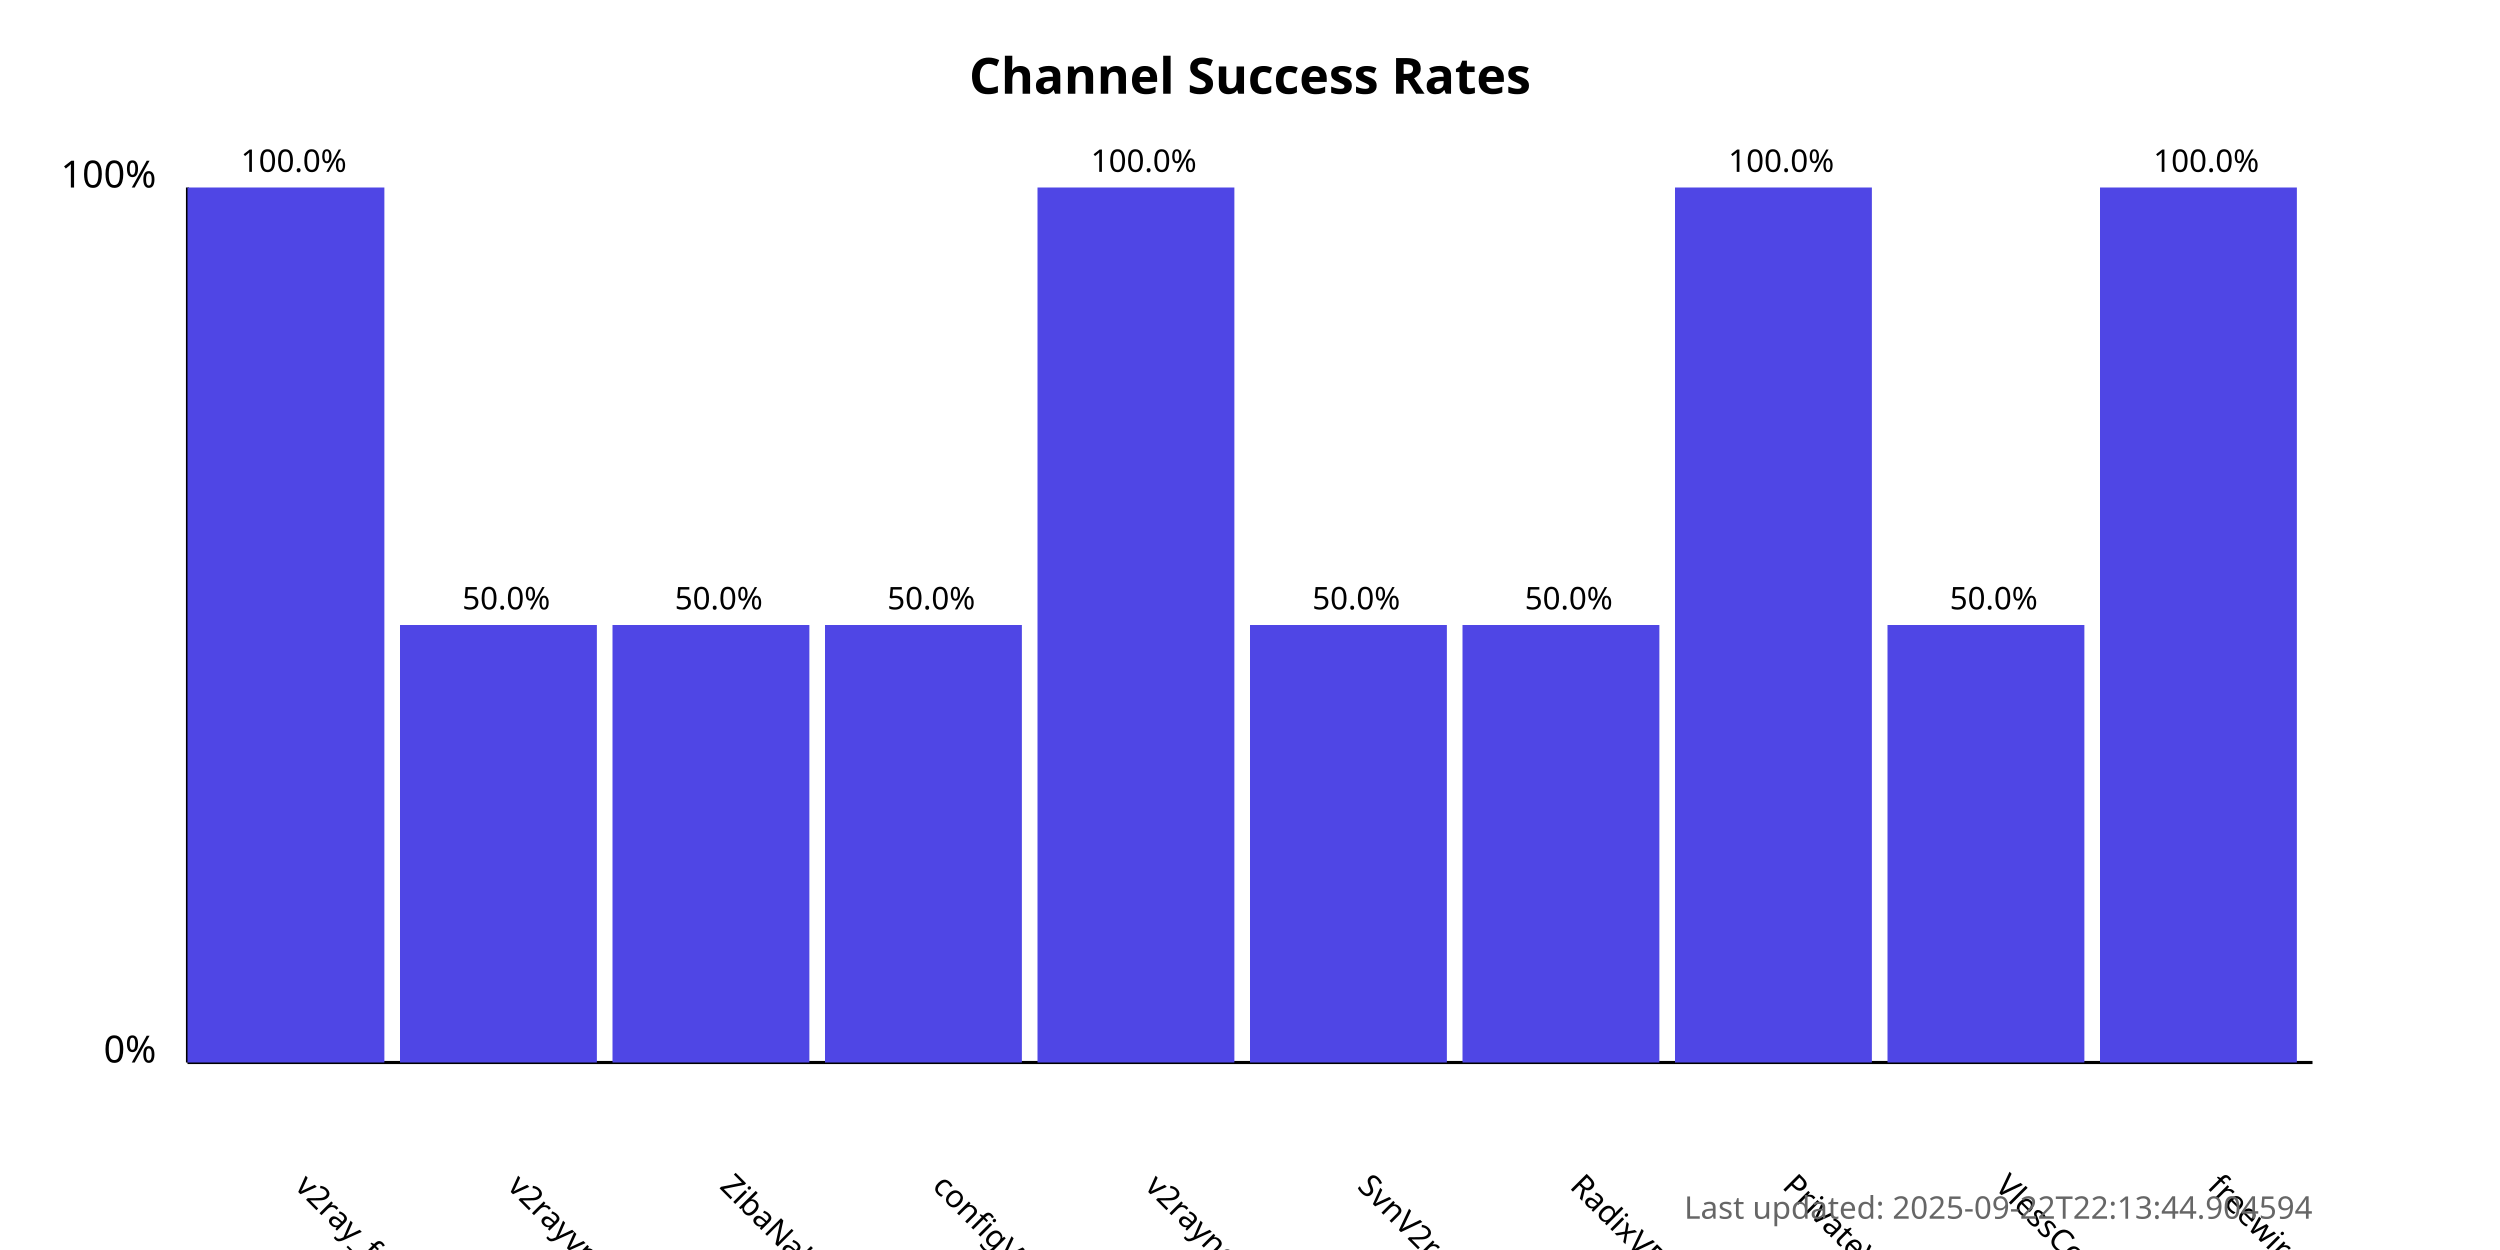
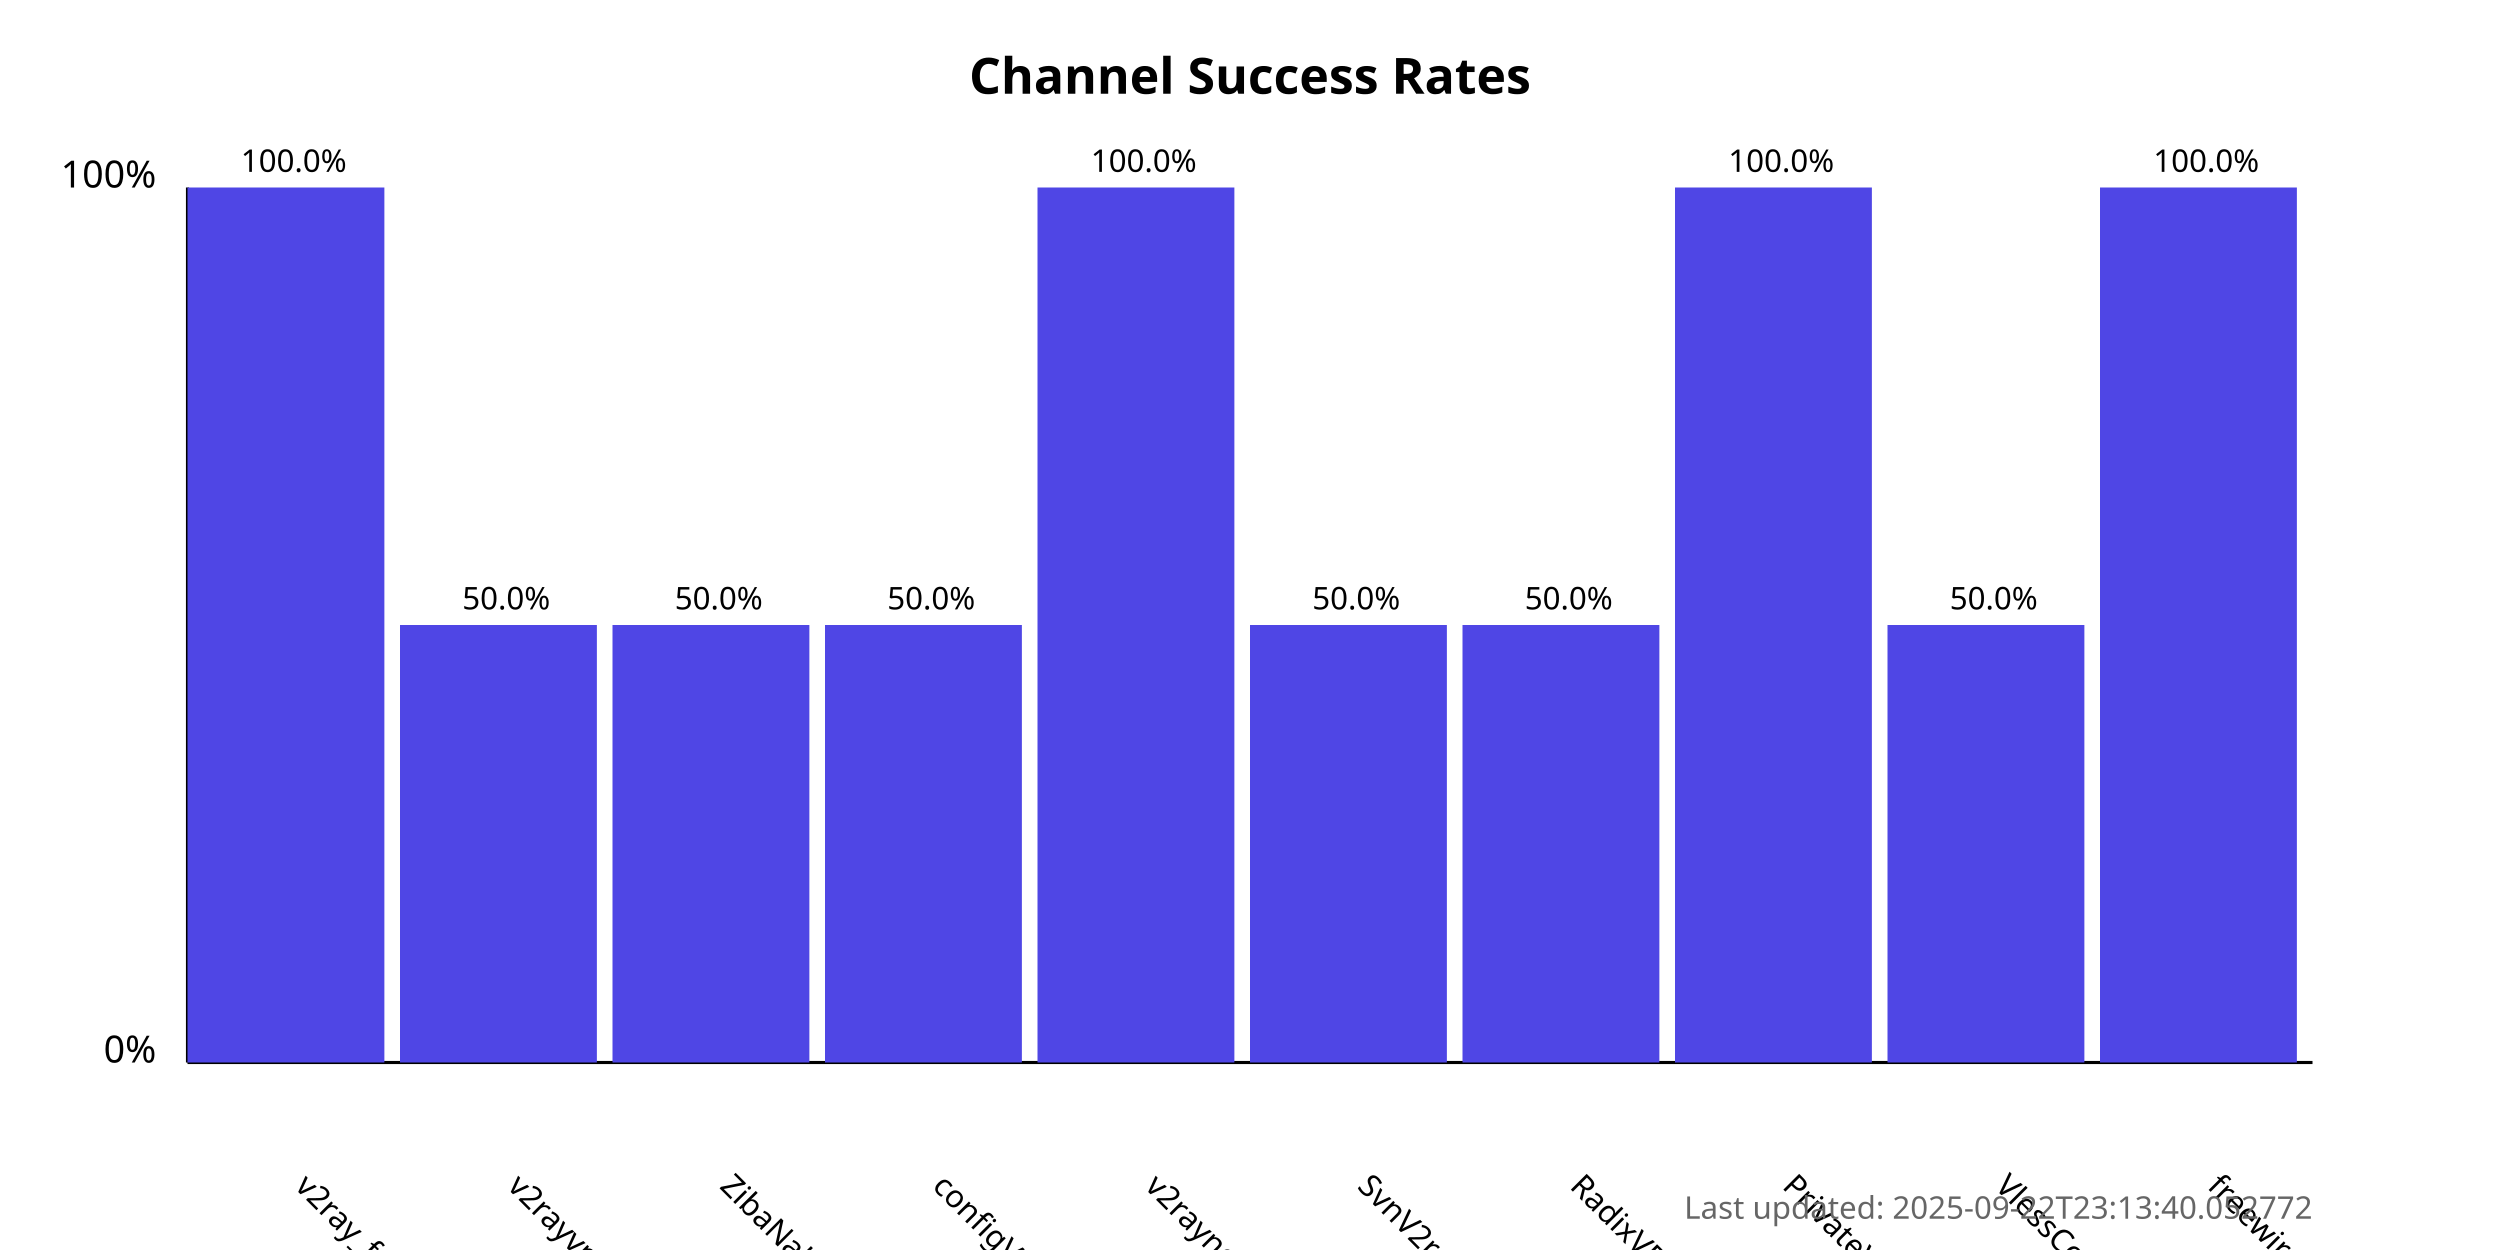
<svg xmlns="http://www.w3.org/2000/svg" width="800" height="400">
  <style>
            .chart-title { font: bold 16px sans-serif; }
            .axis-label { font: 12px sans-serif; }
            .tick-label { font: 10px sans-serif; }
            .bar { fill: #4f46e5; }
            .bar:hover { fill: #6366f1; }
            .timestamp { font: 10px sans-serif; fill: #666; }
        </style>
  <text x="400.0" y="30" text-anchor="middle" class="chart-title">
            Channel Success Rates
        </text>
  <line x1="60" y1="340" x2="60" y2="60" stroke="black" stroke-width="1" />
  <line x1="60" y1="340" x2="740" y2="340" stroke="black" stroke-width="1" />
  <text x="50" y="340" text-anchor="end" class="axis-label">0%</text>
  <text x="50" y="60" text-anchor="end" class="axis-label">100%</text>
  <g>
    <rect x="60" y="60.0" width="63.0" height="280.0" class="bar" />
    <text x="94.0" y="380" transform="rotate(45, 94.0, 380)" text-anchor="start" class="tick-label">
                v2ray_free_conf
            </text>
    <text x="94.0" y="55.0" text-anchor="middle" class="tick-label">
                100.0%
            </text>
  </g>
  <g>
    <rect x="128.0" y="200.0" width="63.0" height="140.0" class="bar" />
    <text x="162.0" y="380" transform="rotate(45, 162.0, 380)" text-anchor="start" class="tick-label">
                v2rayvpno
            </text>
    <text x="162.0" y="195.0" text-anchor="middle" class="tick-label">
                50.0%
            </text>
  </g>
  <g>
    <rect x="196.0" y="200.0" width="63.0" height="140.0" class="bar" />
    <text x="230.0" y="380" transform="rotate(45, 230.0, 380)" text-anchor="start" class="tick-label">
                ZibaNabz
            </text>
    <text x="230.0" y="195.0" text-anchor="middle" class="tick-label">
                50.0%
            </text>
  </g>
  <g>
    <rect x="264.0" y="200.0" width="63.0" height="140.0" class="bar" />
    <text x="298.0" y="380" transform="rotate(45, 298.0, 380)" text-anchor="start" class="tick-label">
                configV2rayForFree
            </text>
    <text x="298.0" y="195.0" text-anchor="middle" class="tick-label">
                50.0%
            </text>
  </g>
  <g>
    <rect x="332.0" y="60.0" width="63.0" height="280.0" class="bar" />
    <text x="366.0" y="380" transform="rotate(45, 366.0, 380)" text-anchor="start" class="tick-label">
                v2rayngvpn
            </text>
    <text x="366.0" y="55.0" text-anchor="middle" class="tick-label">
                100.0%
            </text>
  </g>
  <g>
    <rect x="400.0" y="200.0" width="63.0" height="140.0" class="bar" />
    <text x="434.0" y="380" transform="rotate(45, 434.0, 380)" text-anchor="start" class="tick-label">
                SvnV2ray
            </text>
    <text x="434.0" y="195.0" text-anchor="middle" class="tick-label">
                50.0%
            </text>
  </g>
  <g>
    <rect x="468.0" y="200.0" width="63.0" height="140.0" class="bar" />
    <text x="502.0" y="380" transform="rotate(45, 502.0, 380)" text-anchor="start" class="tick-label">
                RadixVPN
            </text>
    <text x="502.0" y="195.0" text-anchor="middle" class="tick-label">
                50.0%
            </text>
  </g>
  <g>
    <rect x="536.0" y="60.0" width="63.0" height="280.0" class="bar" />
    <text x="570.0" y="380" transform="rotate(45, 570.0, 380)" text-anchor="start" class="tick-label">
                PrivateVPNs
            </text>
    <text x="570.0" y="55.0" text-anchor="middle" class="tick-label">
                100.0%
            </text>
  </g>
  <g>
    <rect x="604.0" y="200.0" width="63.0" height="140.0" class="bar" />
    <text x="638.0" y="380" transform="rotate(45, 638.0, 380)" text-anchor="start" class="tick-label">
                VlessConfig
            </text>
    <text x="638.0" y="195.0" text-anchor="middle" class="tick-label">
                50.0%
            </text>
  </g>
  <g>
    <rect x="672.0" y="60.0" width="63.0" height="280.0" class="bar" />
    <text x="706.0" y="380" transform="rotate(45, 706.0, 380)" text-anchor="start" class="tick-label">
                freewireguard
            </text>
    <text x="706.0" y="55.0" text-anchor="middle" class="tick-label">
                100.0%
            </text>
  </g>
  <text x="740" y="390" text-anchor="end" class="timestamp">
-             Last updated: 2025-09-22T22:13:44.904594
+             Last updated: 2025-09-22T23:13:40.052772
        </text>
</svg>
